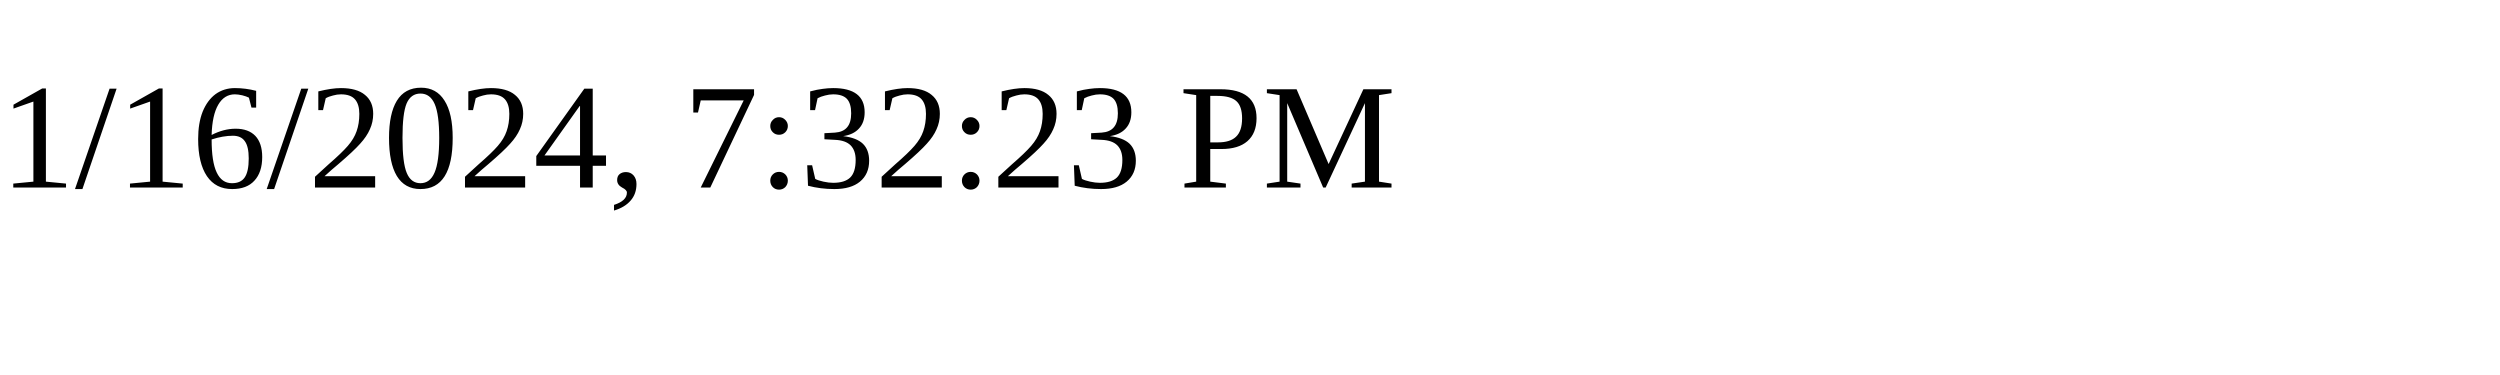
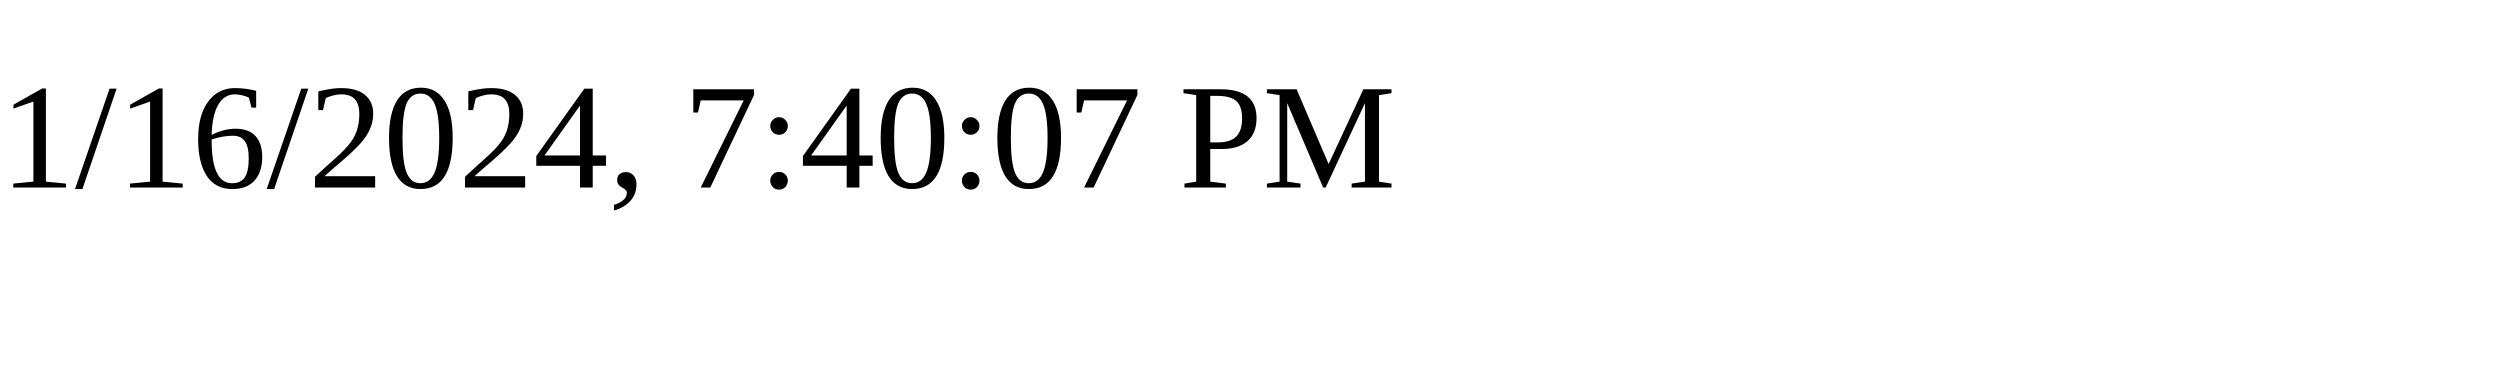
<svg xmlns="http://www.w3.org/2000/svg" height="30" width="200">
-   <text x="0" y="15">1/16/2024, 7:32:23 PM</text>
+   <text x="0" y="15">1/16/2024, 7:40:07 PM</text>
</svg>
